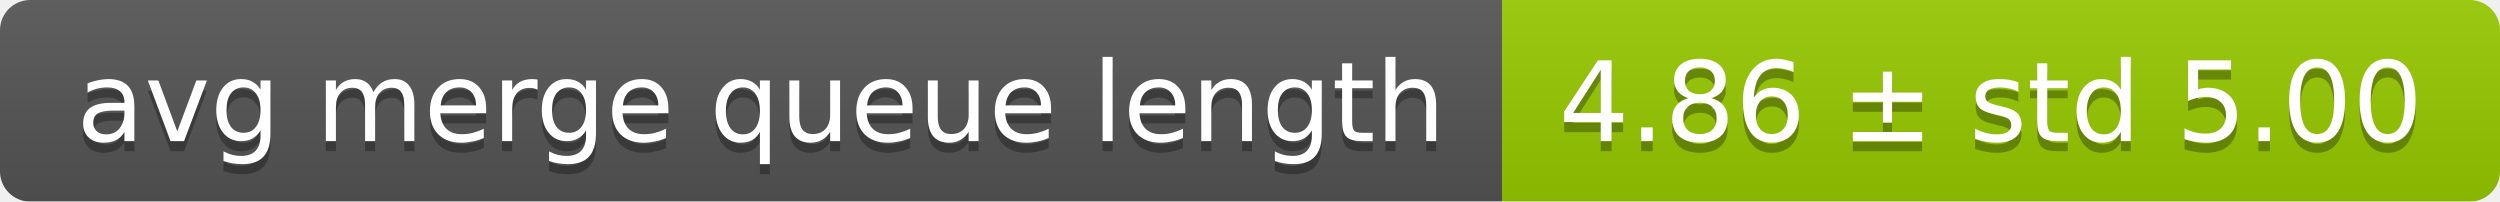
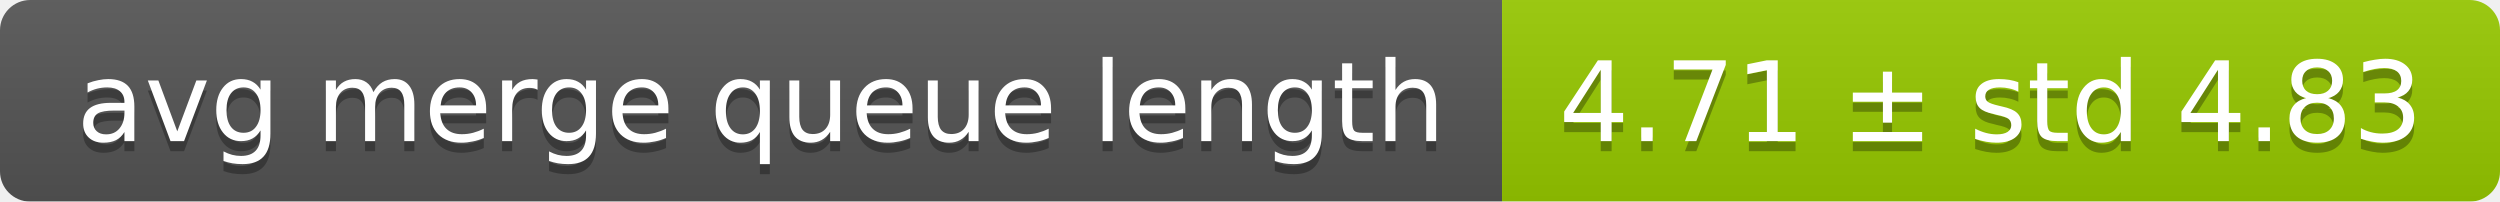
<svg xmlns="http://www.w3.org/2000/svg" width="248" height="20">
  <linearGradient id="smooth" x2="0" y2="100%">
    <stop offset="0" stop-color="#bbb" stop-opacity=".1" />
    <stop offset="1" stop-opacity=".1" />
  </linearGradient>
  <mask id="round">
    <rect width="248" height="20" rx="3" fill="#fff" />
  </mask>
  <g mask="url(#round)">
    <rect width="149" height="20" fill="#555" />
    <rect x="149" width="99" height="20" fill="#97ca00" />
    <rect width="248" height="20" fill="url(#smooth)" />
  </g>
  <g fill="#fff" text-anchor="middle" font-family="DejaVu Sans,Verdana,Geneva,sans-serif" font-size="11">
    <text x="75.5" y="15" fill="#010101" fill-opacity=".3">avg merge queue length</text>
    <text x="75.5" y="14">avg merge queue length</text>
-     <text x="197.5" y="15" fill="#010101" fill-opacity=".3">4.86 ± std 5.00</text>
-     <text x="197.5" y="14">4.86 ± std 5.00</text>
+     <text x="197.5" y="15" fill="#010101" fill-opacity=".3">4.71 ± std 4.83</text>
+     <text x="197.5" y="14">4.71 ± std 4.83</text>
  </g>
</svg>
